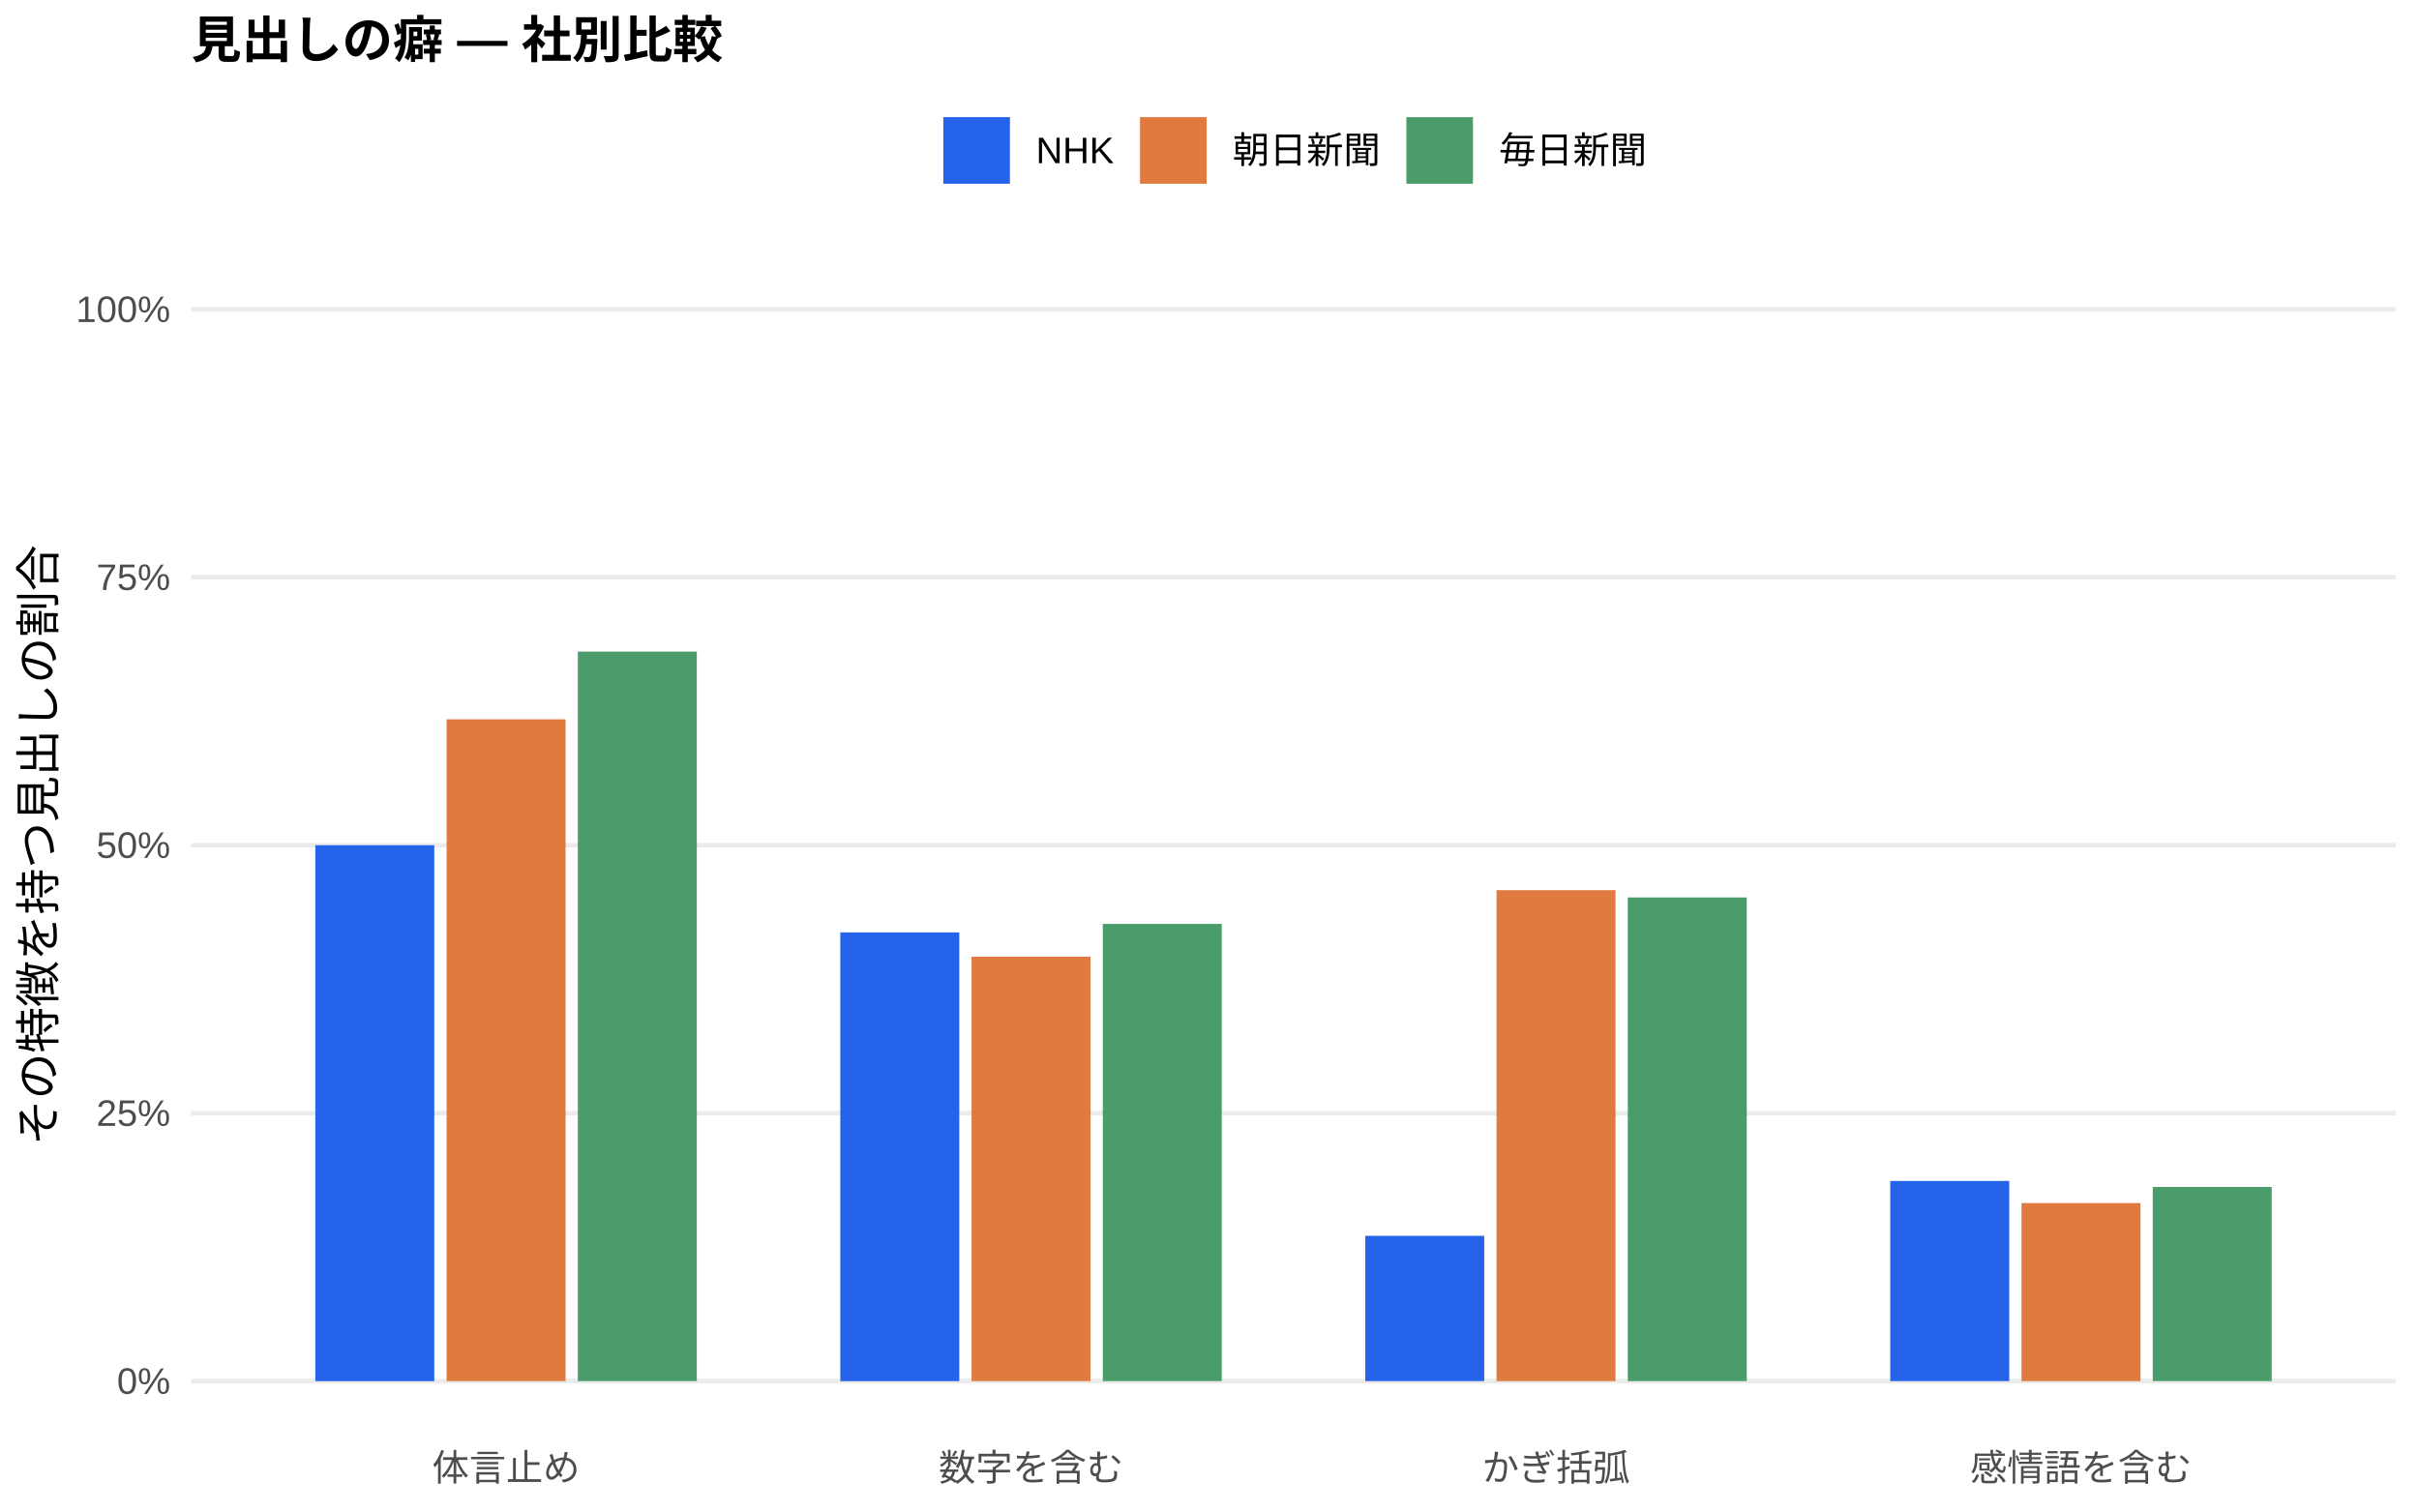
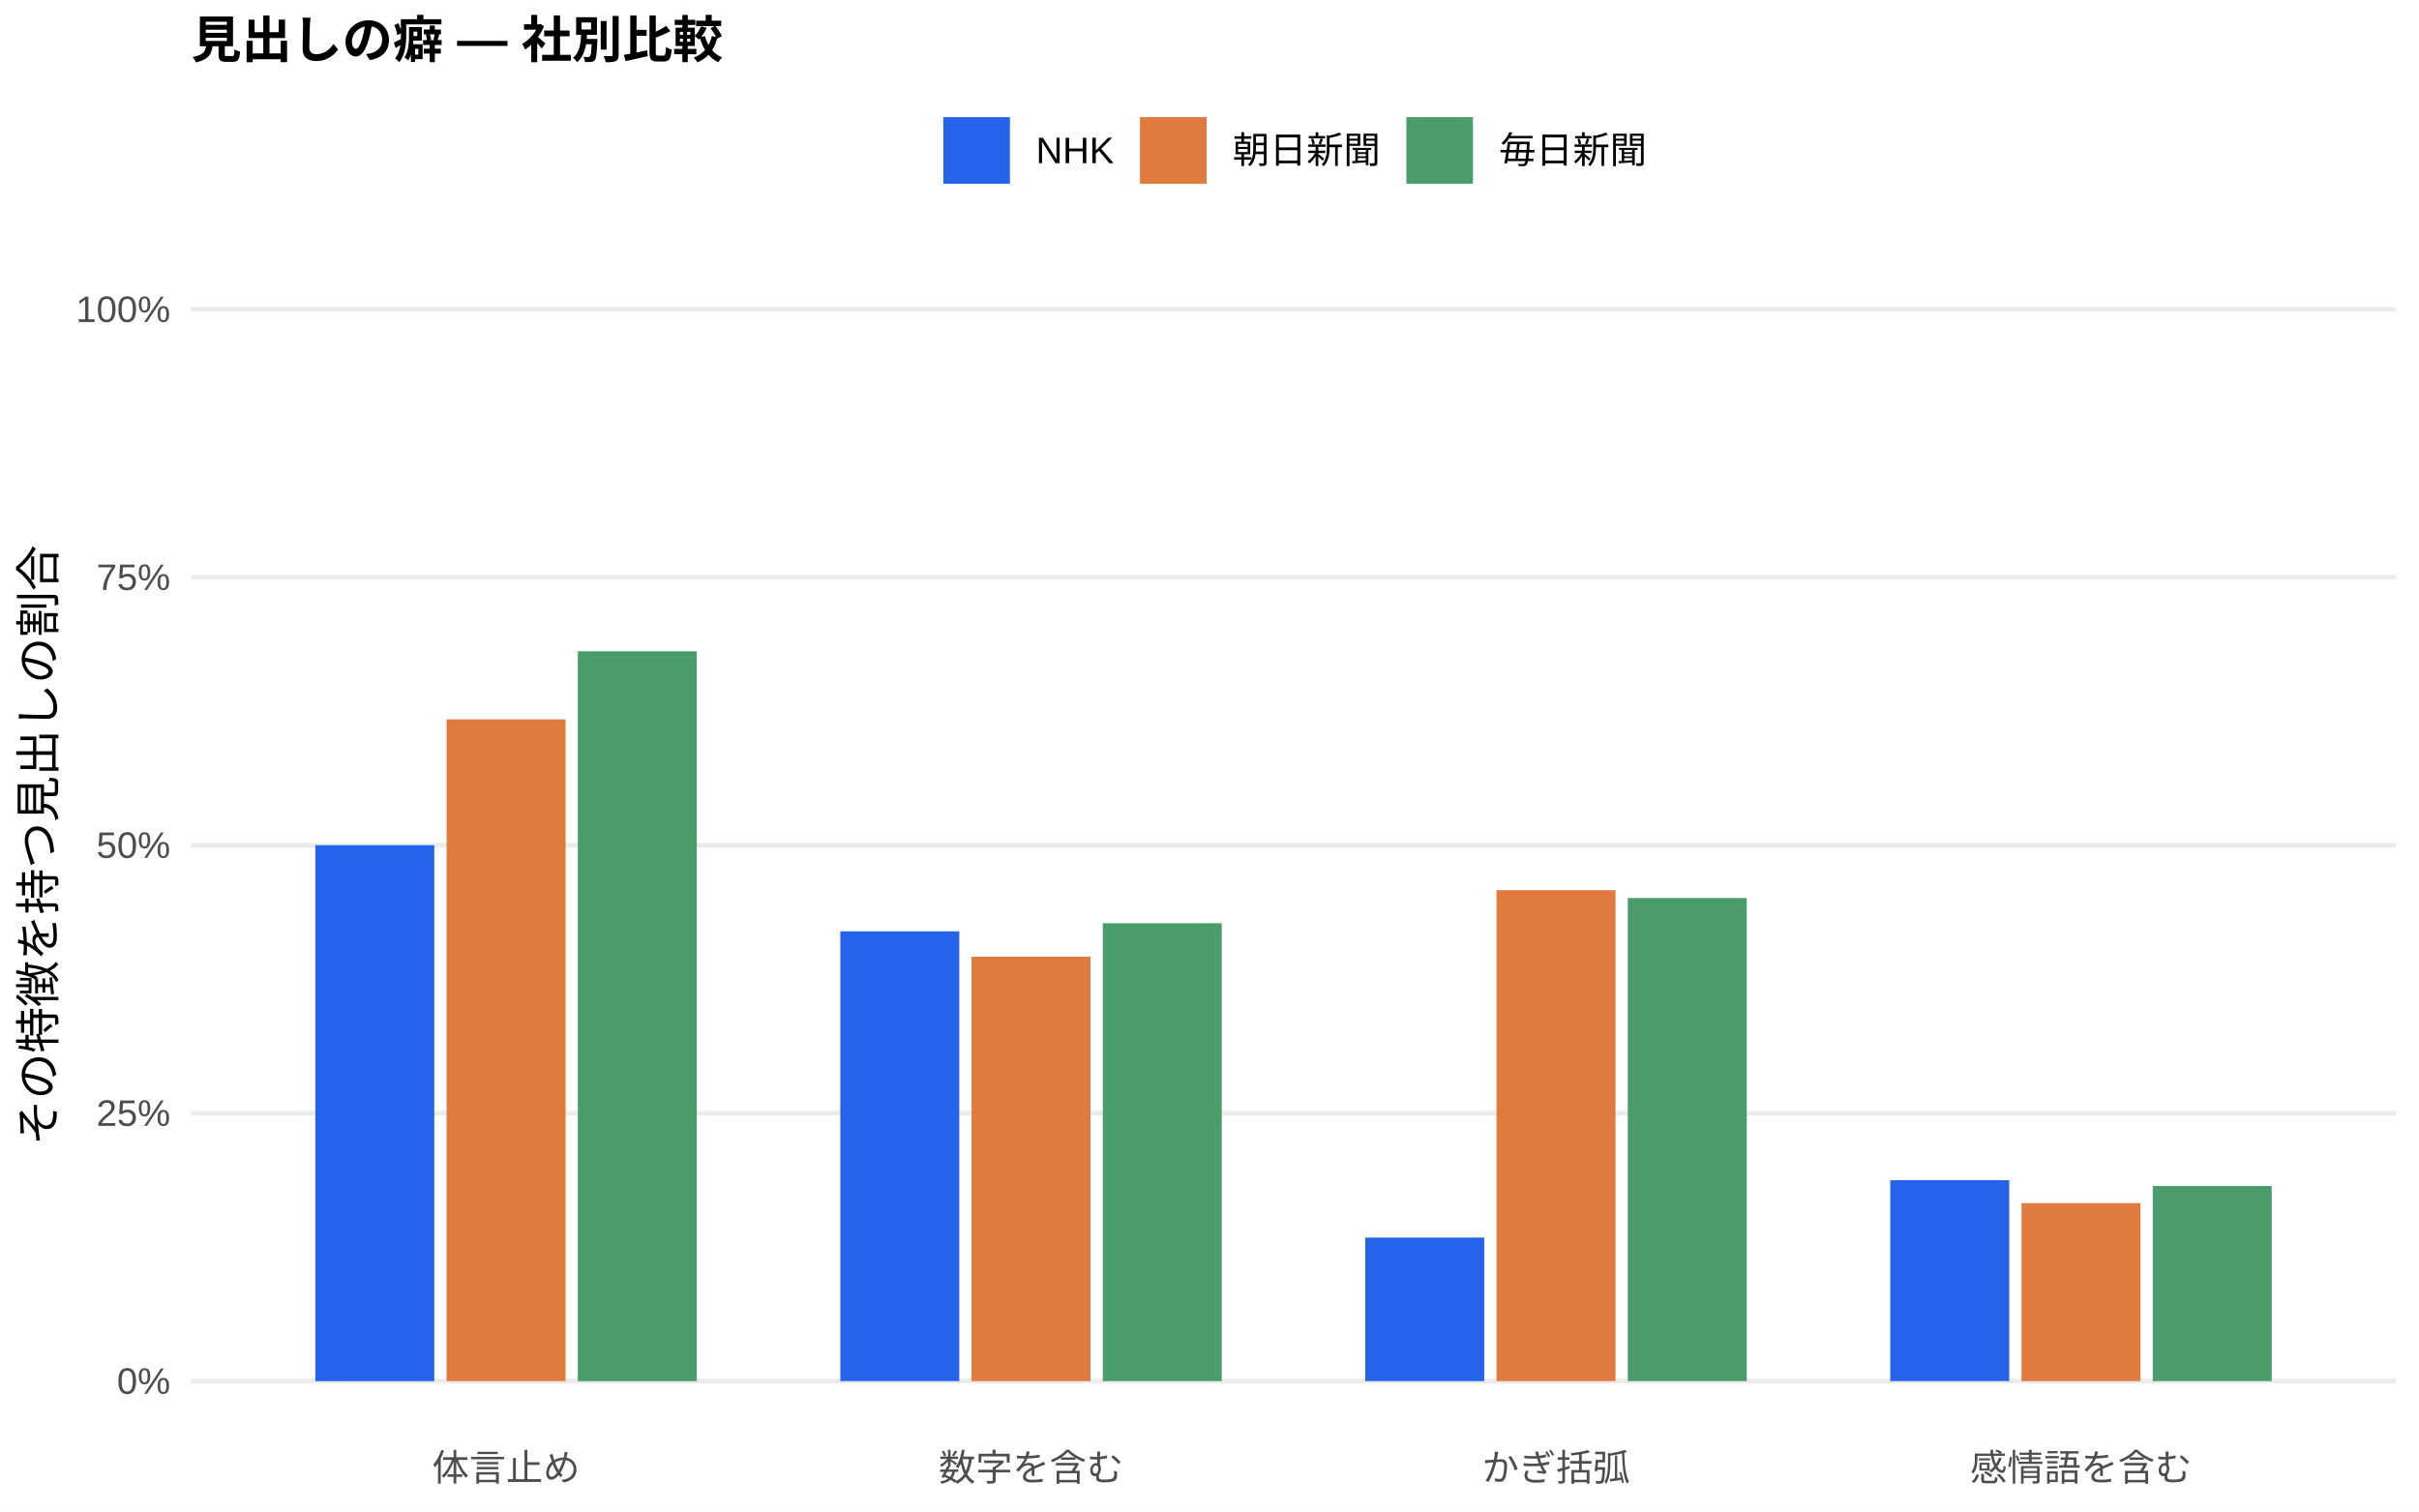
<svg xmlns="http://www.w3.org/2000/svg" width="576.00pt" height="360.00pt" viewBox="0 0 576.00 360.00">
  <g class="svglite">
    <defs>
      <style type="text/css">
    .svglite line, .svglite polyline, .svglite polygon, .svglite path, .svglite rect, .svglite circle {
      fill: none;
      stroke: #000000;
      stroke-linecap: round;
      stroke-linejoin: round;
      stroke-miterlimit: 10.00;
    }
    .svglite text {
      white-space: pre;
    }
    .svglite g.glyphgroup path {
      fill: inherit;
      stroke: none;
    }
  </style>
    </defs>
    <rect width="100%" height="100%" style="stroke: none; fill: #FFFFFF;" />
    <defs>
      <clipPath id="cpMC4wMHw1NzYuMDB8MC4wMHwzNjAuMDA=">
        <rect x="0.00" y="0.00" width="576.00" height="360.00" />
      </clipPath>
    </defs>
    <g clip-path="url(#cpMC4wMHw1NzYuMDB8MC4wMHwzNjAuMDA=)">
      <rect x="0.00" y="0.00" width="576.00" height="360.00" style="stroke-width: 1.07; stroke: none; fill: #FFFFFF;" />
    </g>
    <defs>
      <clipPath id="cpNDUuNTB8NTcwLjUyfDYwLjkxfDM0MS43MQ==">
        <rect x="45.50" y="60.91" width="525.02" height="280.80" />
      </clipPath>
    </defs>
    <g clip-path="url(#cpNDUuNTB8NTcwLjUyfDYwLjkxfDM0MS43MQ==)">
      <polyline points="45.50,328.94 570.52,328.94 " style="stroke-width: 1.07; stroke: #EBEBEB; stroke-linecap: butt;" />
      <polyline points="45.50,265.12 570.52,265.12 " style="stroke-width: 1.07; stroke: #EBEBEB; stroke-linecap: butt;" />
      <polyline points="45.50,201.31 570.52,201.31 " style="stroke-width: 1.07; stroke: #EBEBEB; stroke-linecap: butt;" />
      <polyline points="45.50,137.49 570.52,137.49 " style="stroke-width: 1.07; stroke: #EBEBEB; stroke-linecap: butt;" />
      <polyline points="45.50,73.67 570.52,73.67 " style="stroke-width: 1.07; stroke: #EBEBEB; stroke-linecap: butt;" />
      <rect x="75.08" y="201.31" width="28.33" height="127.64" style="stroke-width: 1.07; stroke: none; stroke-linecap: butt; stroke-linejoin: miter; fill: #2563EB;" />
-       <rect x="200.09" y="222.07" width="28.33" height="106.88" style="stroke-width: 1.07; stroke: none; stroke-linecap: butt; stroke-linejoin: miter; fill: #2563EB;" />
-       <rect x="325.09" y="294.34" width="28.33" height="34.60" style="stroke-width: 1.07; stroke: none; stroke-linecap: butt; stroke-linejoin: miter; fill: #2563EB;" />
-       <rect x="450.10" y="281.27" width="28.33" height="47.67" style="stroke-width: 1.07; stroke: none; stroke-linecap: butt; stroke-linejoin: miter; fill: #2563EB;" />
+       <rect x="200.09" y="221.82" width="28.33" height="107.12" style="stroke-width: 1.07; stroke: none; stroke-linecap: butt; stroke-linejoin: miter; fill: #2563EB;" />
+       <rect x="325.09" y="294.75" width="28.33" height="34.19" style="stroke-width: 1.07; stroke: none; stroke-linecap: butt; stroke-linejoin: miter; fill: #2563EB;" />
+       <rect x="450.10" y="281.08" width="28.33" height="47.86" style="stroke-width: 1.07; stroke: none; stroke-linecap: butt; stroke-linejoin: miter; fill: #2563EB;" />
      <rect x="106.34" y="171.32" width="28.33" height="157.62" style="stroke-width: 1.07; stroke: none; stroke-linecap: butt; stroke-linejoin: miter; fill: #E07A3F;" />
      <rect x="231.34" y="227.86" width="28.33" height="101.08" style="stroke-width: 1.07; stroke: none; stroke-linecap: butt; stroke-linejoin: miter; fill: #E07A3F;" />
      <rect x="356.35" y="212.01" width="28.33" height="116.93" style="stroke-width: 1.07; stroke: none; stroke-linecap: butt; stroke-linejoin: miter; fill: #E07A3F;" />
      <rect x="481.35" y="286.54" width="28.33" height="42.40" style="stroke-width: 1.07; stroke: none; stroke-linecap: butt; stroke-linejoin: miter; fill: #E07A3F;" />
-       <rect x="137.59" y="155.20" width="28.33" height="173.74" style="stroke-width: 1.07; stroke: none; stroke-linecap: butt; stroke-linejoin: miter; fill: #4A9D6B;" />
-       <rect x="262.59" y="220.05" width="28.33" height="108.89" style="stroke-width: 1.07; stroke: none; stroke-linecap: butt; stroke-linejoin: miter; fill: #4A9D6B;" />
-       <rect x="387.60" y="213.75" width="28.33" height="115.19" style="stroke-width: 1.07; stroke: none; stroke-linecap: butt; stroke-linejoin: miter; fill: #4A9D6B;" />
-       <rect x="512.60" y="282.70" width="28.33" height="46.24" style="stroke-width: 1.07; stroke: none; stroke-linecap: butt; stroke-linejoin: miter; fill: #4A9D6B;" />
+       <rect x="137.59" y="155.12" width="28.33" height="173.83" style="stroke-width: 1.07; stroke: none; stroke-linecap: butt; stroke-linejoin: miter; fill: #4A9D6B;" />
+       <rect x="262.59" y="219.89" width="28.33" height="109.05" style="stroke-width: 1.07; stroke: none; stroke-linecap: butt; stroke-linejoin: miter; fill: #4A9D6B;" />
+       <rect x="387.60" y="213.88" width="28.33" height="115.06" style="stroke-width: 1.07; stroke: none; stroke-linecap: butt; stroke-linejoin: miter; fill: #4A9D6B;" />
+       <rect x="512.60" y="282.48" width="28.33" height="46.46" style="stroke-width: 1.07; stroke: none; stroke-linecap: butt; stroke-linejoin: miter; fill: #4A9D6B;" />
    </g>
    <g clip-path="url(#cpMC4wMHw1NzYuMDB8MC4wMHwzNjAuMDA=)">
      <text x="40.57" y="331.97" text-anchor="end" style="font-size: 8.80px;fill: #4D4D4D; font-family: &quot;Liberation Sans&quot;;" textLength="12.72px" lengthAdjust="spacingAndGlyphs">0%</text>
      <text x="40.57" y="268.15" text-anchor="end" style="font-size: 8.80px;fill: #4D4D4D; font-family: &quot;Liberation Sans&quot;;" textLength="17.61px" lengthAdjust="spacingAndGlyphs">25%</text>
      <text x="40.57" y="204.33" text-anchor="end" style="font-size: 8.80px;fill: #4D4D4D; font-family: &quot;Liberation Sans&quot;;" textLength="17.61px" lengthAdjust="spacingAndGlyphs">50%</text>
      <text x="40.57" y="140.52" text-anchor="end" style="font-size: 8.80px;fill: #4D4D4D; font-family: &quot;Liberation Sans&quot;;" textLength="17.61px" lengthAdjust="spacingAndGlyphs">75%</text>
      <text x="40.57" y="76.70" text-anchor="end" style="font-size: 8.80px;fill: #4D4D4D; font-family: &quot;Liberation Sans&quot;;" textLength="22.50px" lengthAdjust="spacingAndGlyphs">100%</text>
      <text x="120.50" y="352.69" text-anchor="middle" style="font-size: 8.80px;fill: #4D4D4D; font-family: &quot;Liberation Sans&quot;;" textLength="35.19px" lengthAdjust="spacingAndGlyphs">体言止め</text>
      <text x="245.51" y="352.69" text-anchor="middle" style="font-size: 8.80px;fill: #4D4D4D; font-family: &quot;Liberation Sans&quot;;" textLength="43.98px" lengthAdjust="spacingAndGlyphs">数字を含む</text>
      <text x="370.51" y="352.69" text-anchor="middle" style="font-size: 8.80px;fill: #4D4D4D; font-family: &quot;Liberation Sans&quot;;" textLength="35.19px" lengthAdjust="spacingAndGlyphs">かぎ括弧</text>
      <text x="495.52" y="352.69" text-anchor="middle" style="font-size: 8.80px;fill: #4D4D4D; font-family: &quot;Liberation Sans&quot;;" textLength="52.78px" lengthAdjust="spacingAndGlyphs">感情語を含む</text>
      <text transform="translate(13.05,201.31) rotate(-90)" text-anchor="middle" style="font-size: 11.00px; font-family: &quot;Liberation Sans&quot;;" textLength="143.00px" lengthAdjust="spacingAndGlyphs">その特徴を持つ見出しの割合</text>
      <rect x="224.62" y="27.90" width="15.86" height="15.86" style="stroke-width: 1.07; stroke: none; stroke-linecap: butt; stroke-linejoin: miter; fill: #2563EB;" />
      <rect x="271.45" y="27.90" width="15.86" height="15.86" style="stroke-width: 1.07; stroke: none; stroke-linecap: butt; stroke-linejoin: miter; fill: #E07A3F;" />
      <rect x="334.88" y="27.90" width="15.86" height="15.86" style="stroke-width: 1.07; stroke: none; stroke-linecap: butt; stroke-linejoin: miter; fill: #4A9D6B;" />
      <text x="246.67" y="38.86" style="font-size: 8.80px; font-family: &quot;Liberation Sans&quot;;" textLength="18.59px" lengthAdjust="spacingAndGlyphs">NHK</text>
      <text x="293.50" y="38.86" style="font-size: 8.80px; font-family: &quot;Liberation Sans&quot;;" textLength="35.19px" lengthAdjust="spacingAndGlyphs">朝日新聞</text>
      <text x="356.93" y="38.86" style="font-size: 8.80px; font-family: &quot;Liberation Sans&quot;;" textLength="35.19px" lengthAdjust="spacingAndGlyphs">毎日新聞</text>
      <text x="45.50" y="13.74" style="font-size: 12.00px; font-weight: bold; font-family: &quot;Liberation Sans&quot;;" textLength="126.66px" lengthAdjust="spacingAndGlyphs">見出しの癖 — 社別比較</text>
    </g>
  </g>
</svg>
